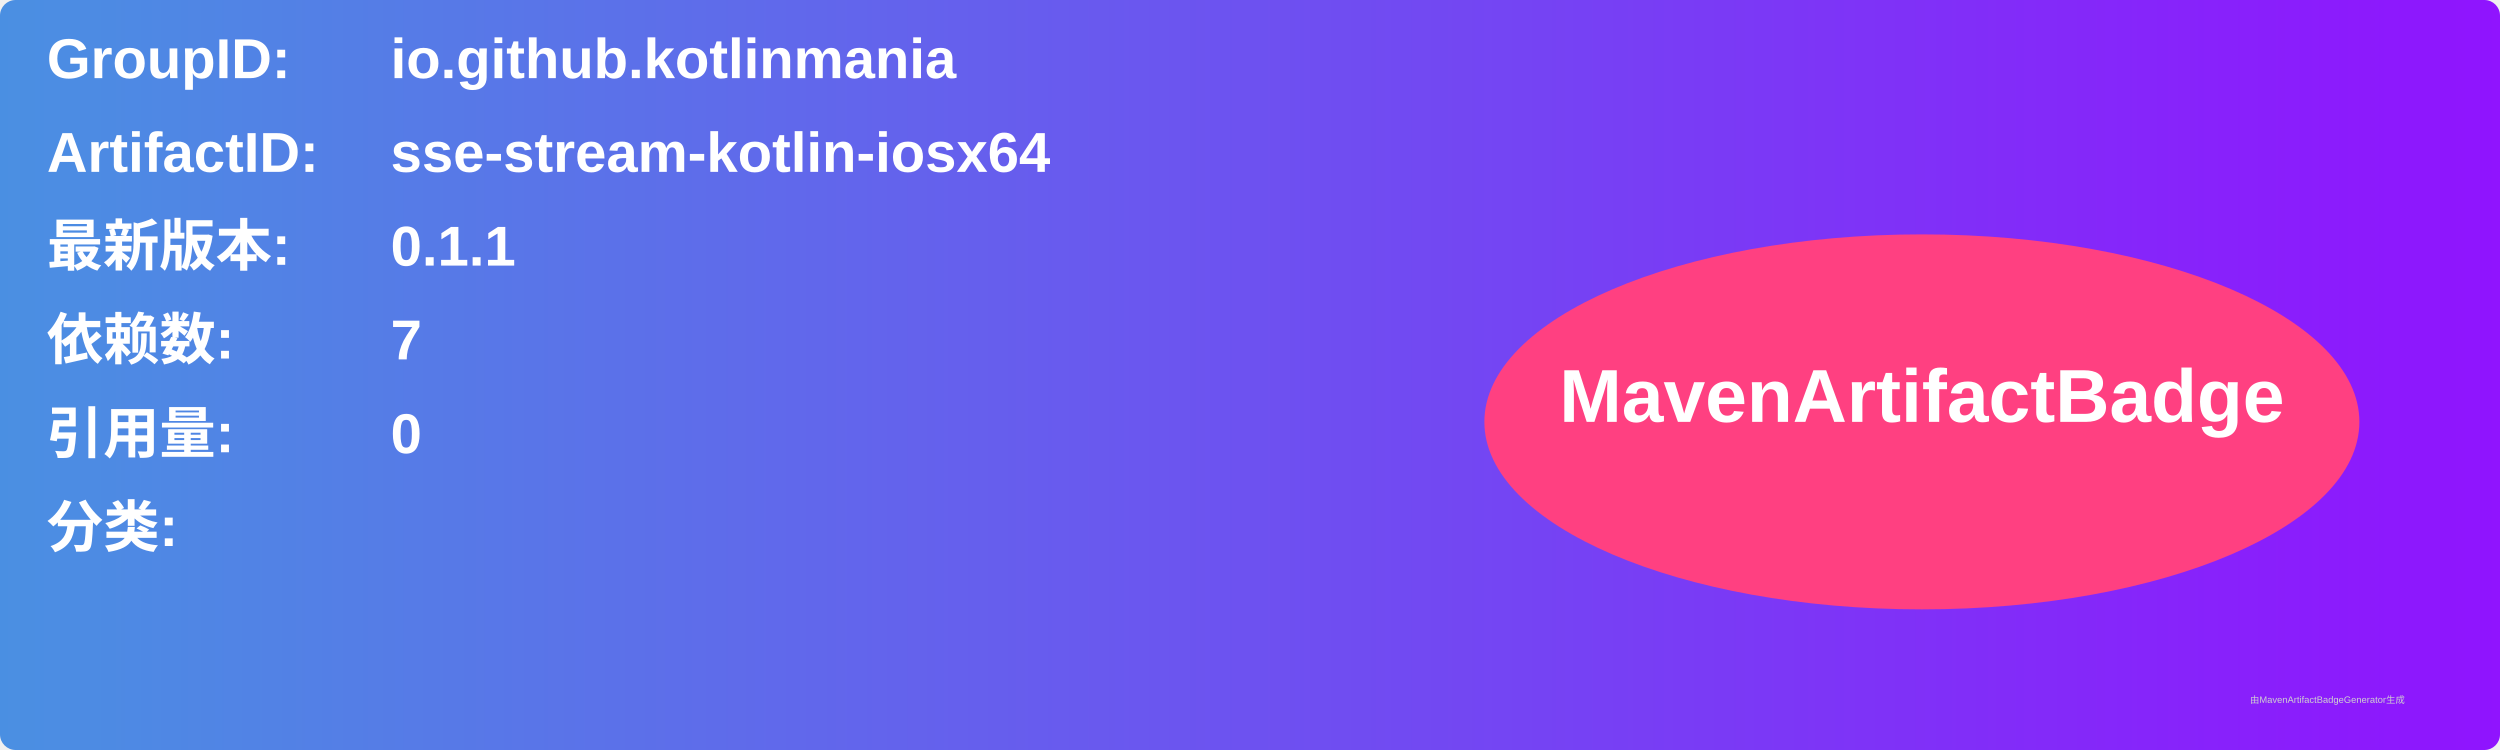
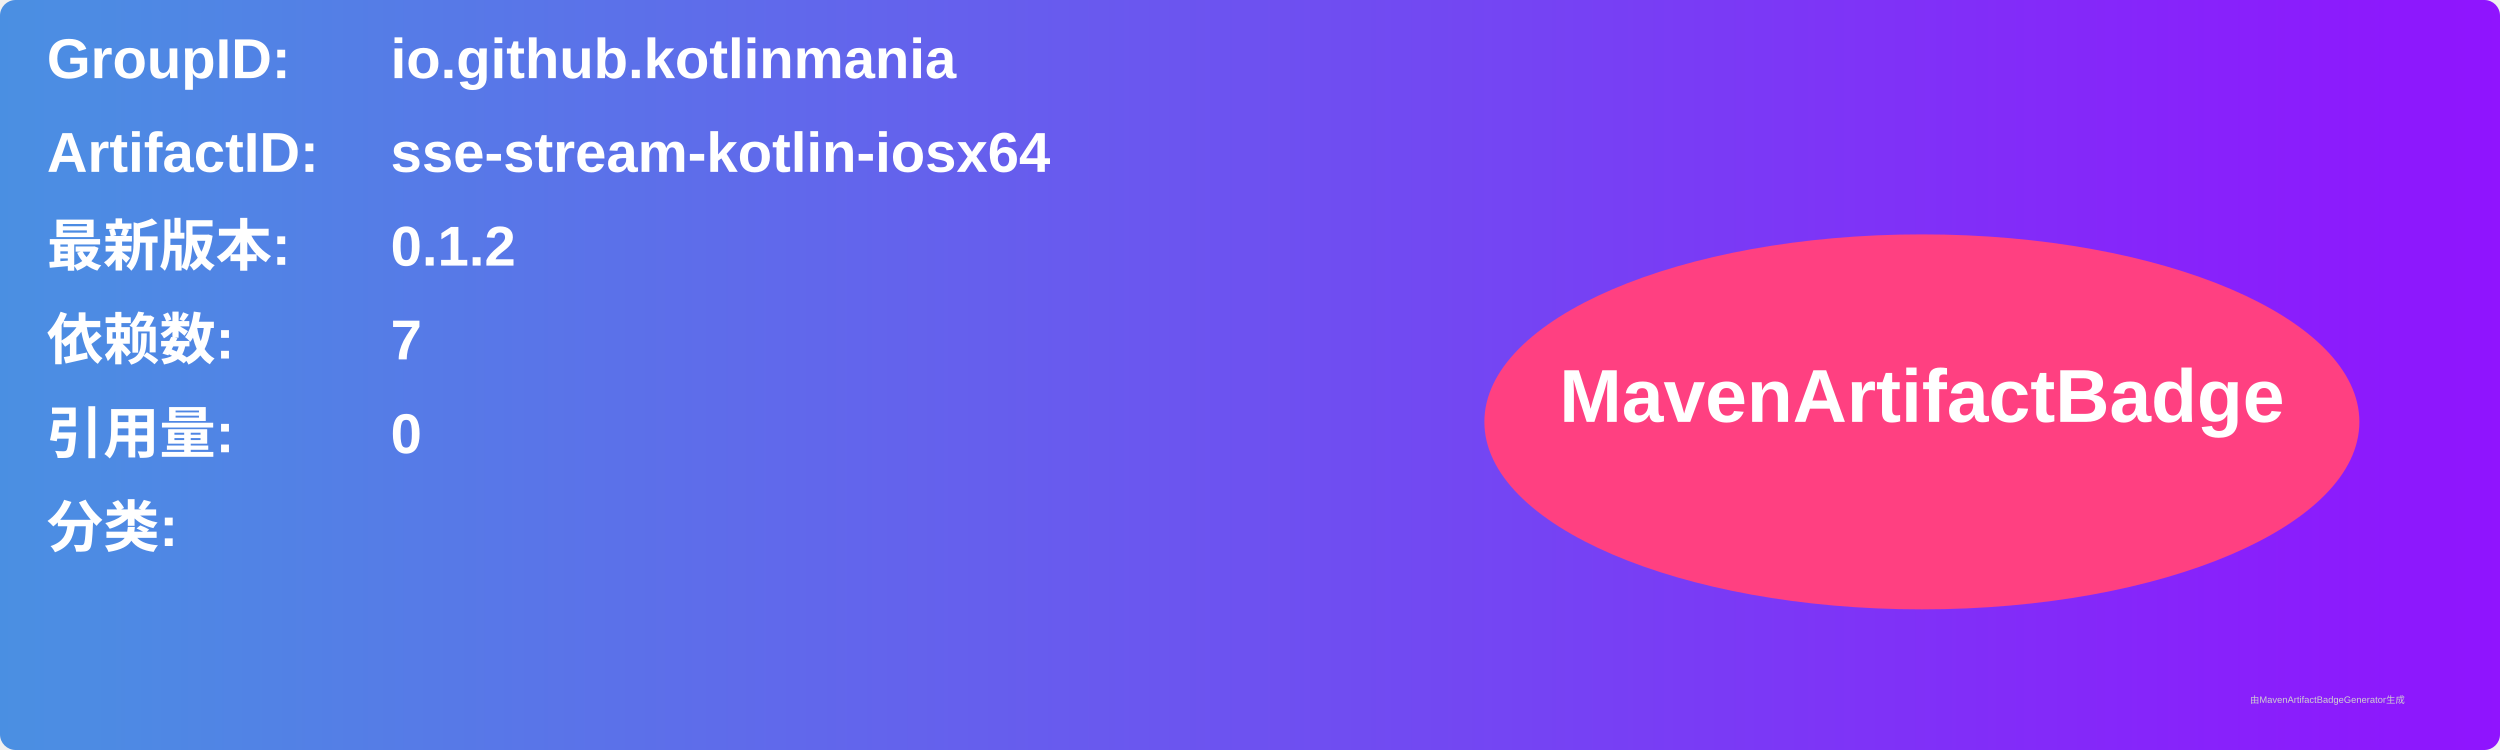
<svg xmlns="http://www.w3.org/2000/svg" width="800" height="240" viewBox="0 0 800 240">
  <linearGradient id="grad" x1="0%" y1="0%" x2="100%" y2="0%">
    <stop offset="0%" stop-color="#4a90e2" />
    <stop offset="100%" stop-color="#9013fe" />
  </linearGradient>
  <rect width="100%" height="100%" rx="5" ry="5" fill="url(#grad)" />
  <g transform="translate(15, 15)">
    <text x="0" y="10" font-family="Arial" font-size="18" fill="white" font-weight="bold" width="260">GroupID:</text>
    <text x="110" y="10" font-family="Arial" font-size="18" fill="white" font-weight="bold" width="460">io.github.kotlinmania</text>
    <text x="0" y="40" font-family="Arial" font-size="18" fill="white" font-weight="bold" width="260">ArtifactID:</text>
    <text x="110" y="40" font-family="Arial" font-size="18" fill="white" font-weight="bold" width="460">sse-stream-kotlin-iosx64</text>
    <text x="0" y="70" font-family="Arial" font-size="18" fill="white" font-weight="bold">最新版本:</text>
    <text x="110" y="70" font-family="Arial" font-size="18" fill="white" font-weight="bold">
-       <tspan font-weight="bold">0.1.1</tspan>
+       <tspan font-weight="bold">0.1.2</tspan>
    </text>
    <text x="0" y="100" font-family="Arial" font-size="18" fill="white" font-weight="bold">依赖数: </text>
    <text x="110" y="100" font-family="Arial" font-size="18" fill="white">
      <tspan font-weight="bold">7</tspan>
    </text>
    <text x="0" y="130" font-family="Arial" font-size="18" fill="white" font-weight="bold">引用量: </text>
    <text x="110" y="130" font-family="Arial" font-size="18" fill="white">
      <tspan font-weight="bold">0</tspan>
    </text>
    <text x="0" y="160" font-family="Arial" font-size="18" fill="white" font-weight="bold">分类:</text>
    <text x="10" y="190" font-family="Arial" font-size="10" fill="white">
      <tspan font-weight="bold" />
    </text>
    <ellipse cx="600" cy="120" rx="140" ry="60" fill="#ff4081" />
    <text x="600" y="120" text-anchor="middle" font-family="Arial" font-size="24" fill="white" font-weight="bold">MavenArtifactBadge</text>
  </g>
  <text x="720" y="225" font-family="Arial" font-size="3" fill="#d0d0d0">由MavenArtifactBadgeGenerator生成</text>
</svg>
